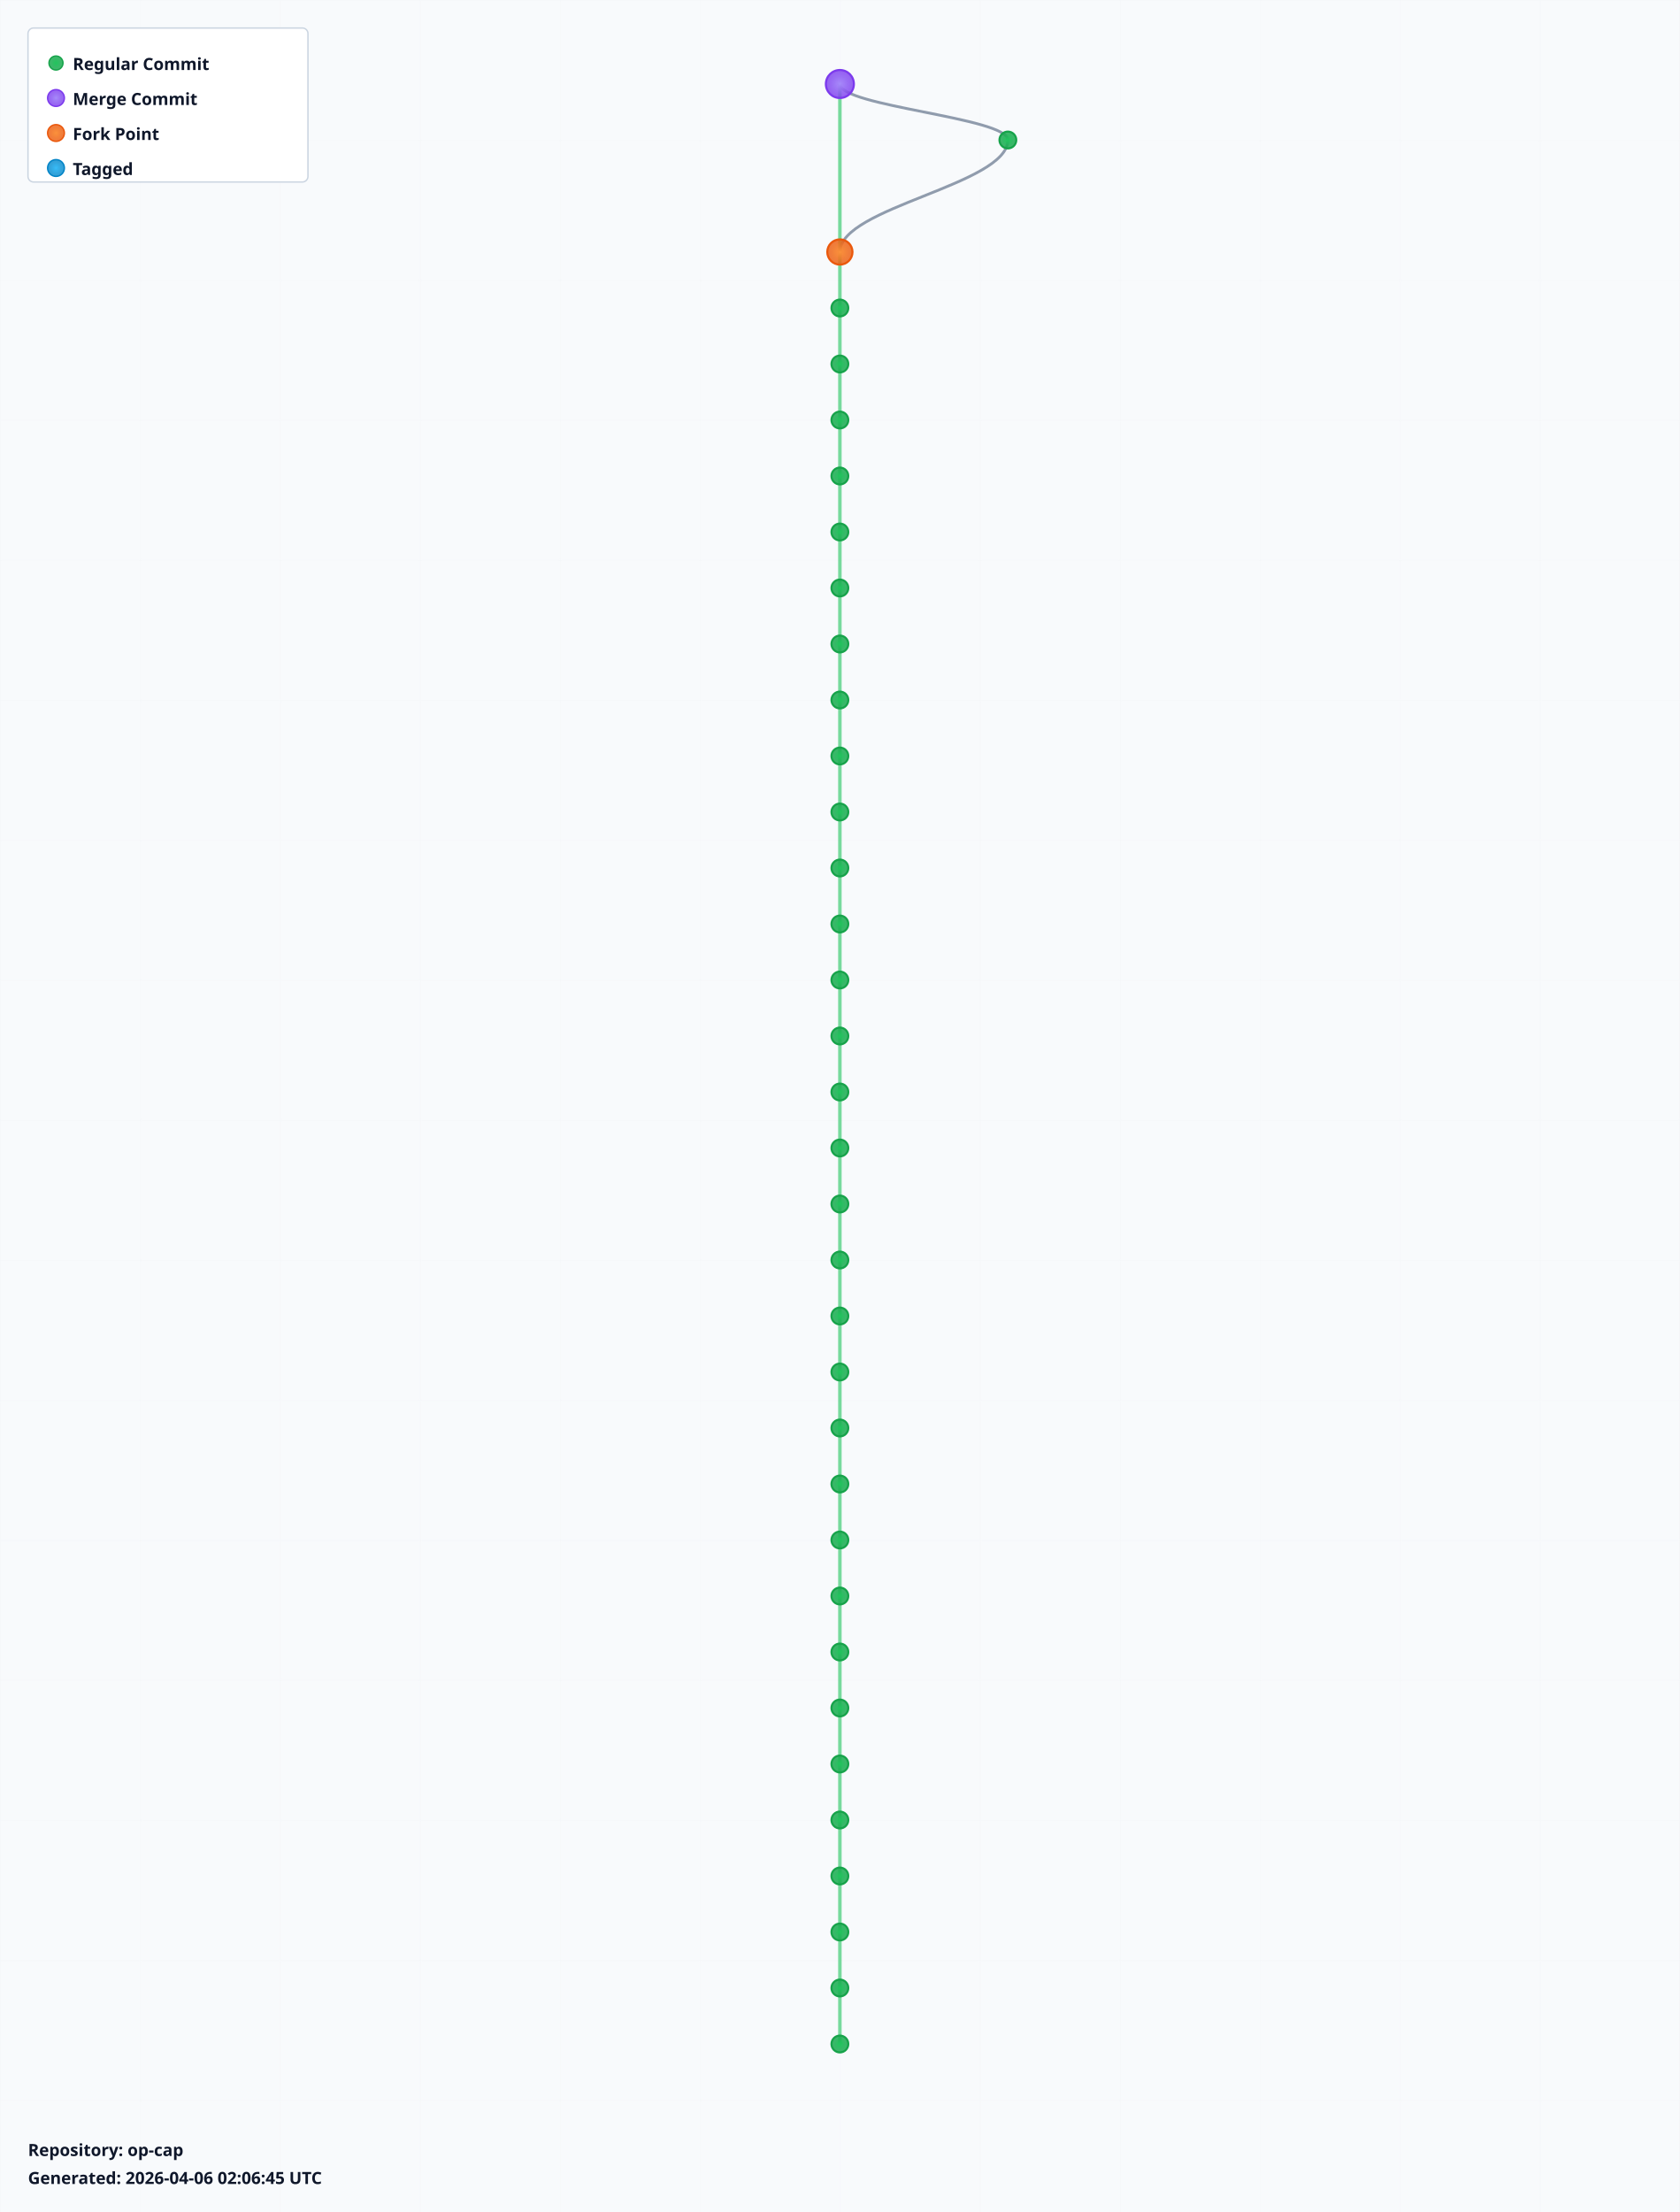
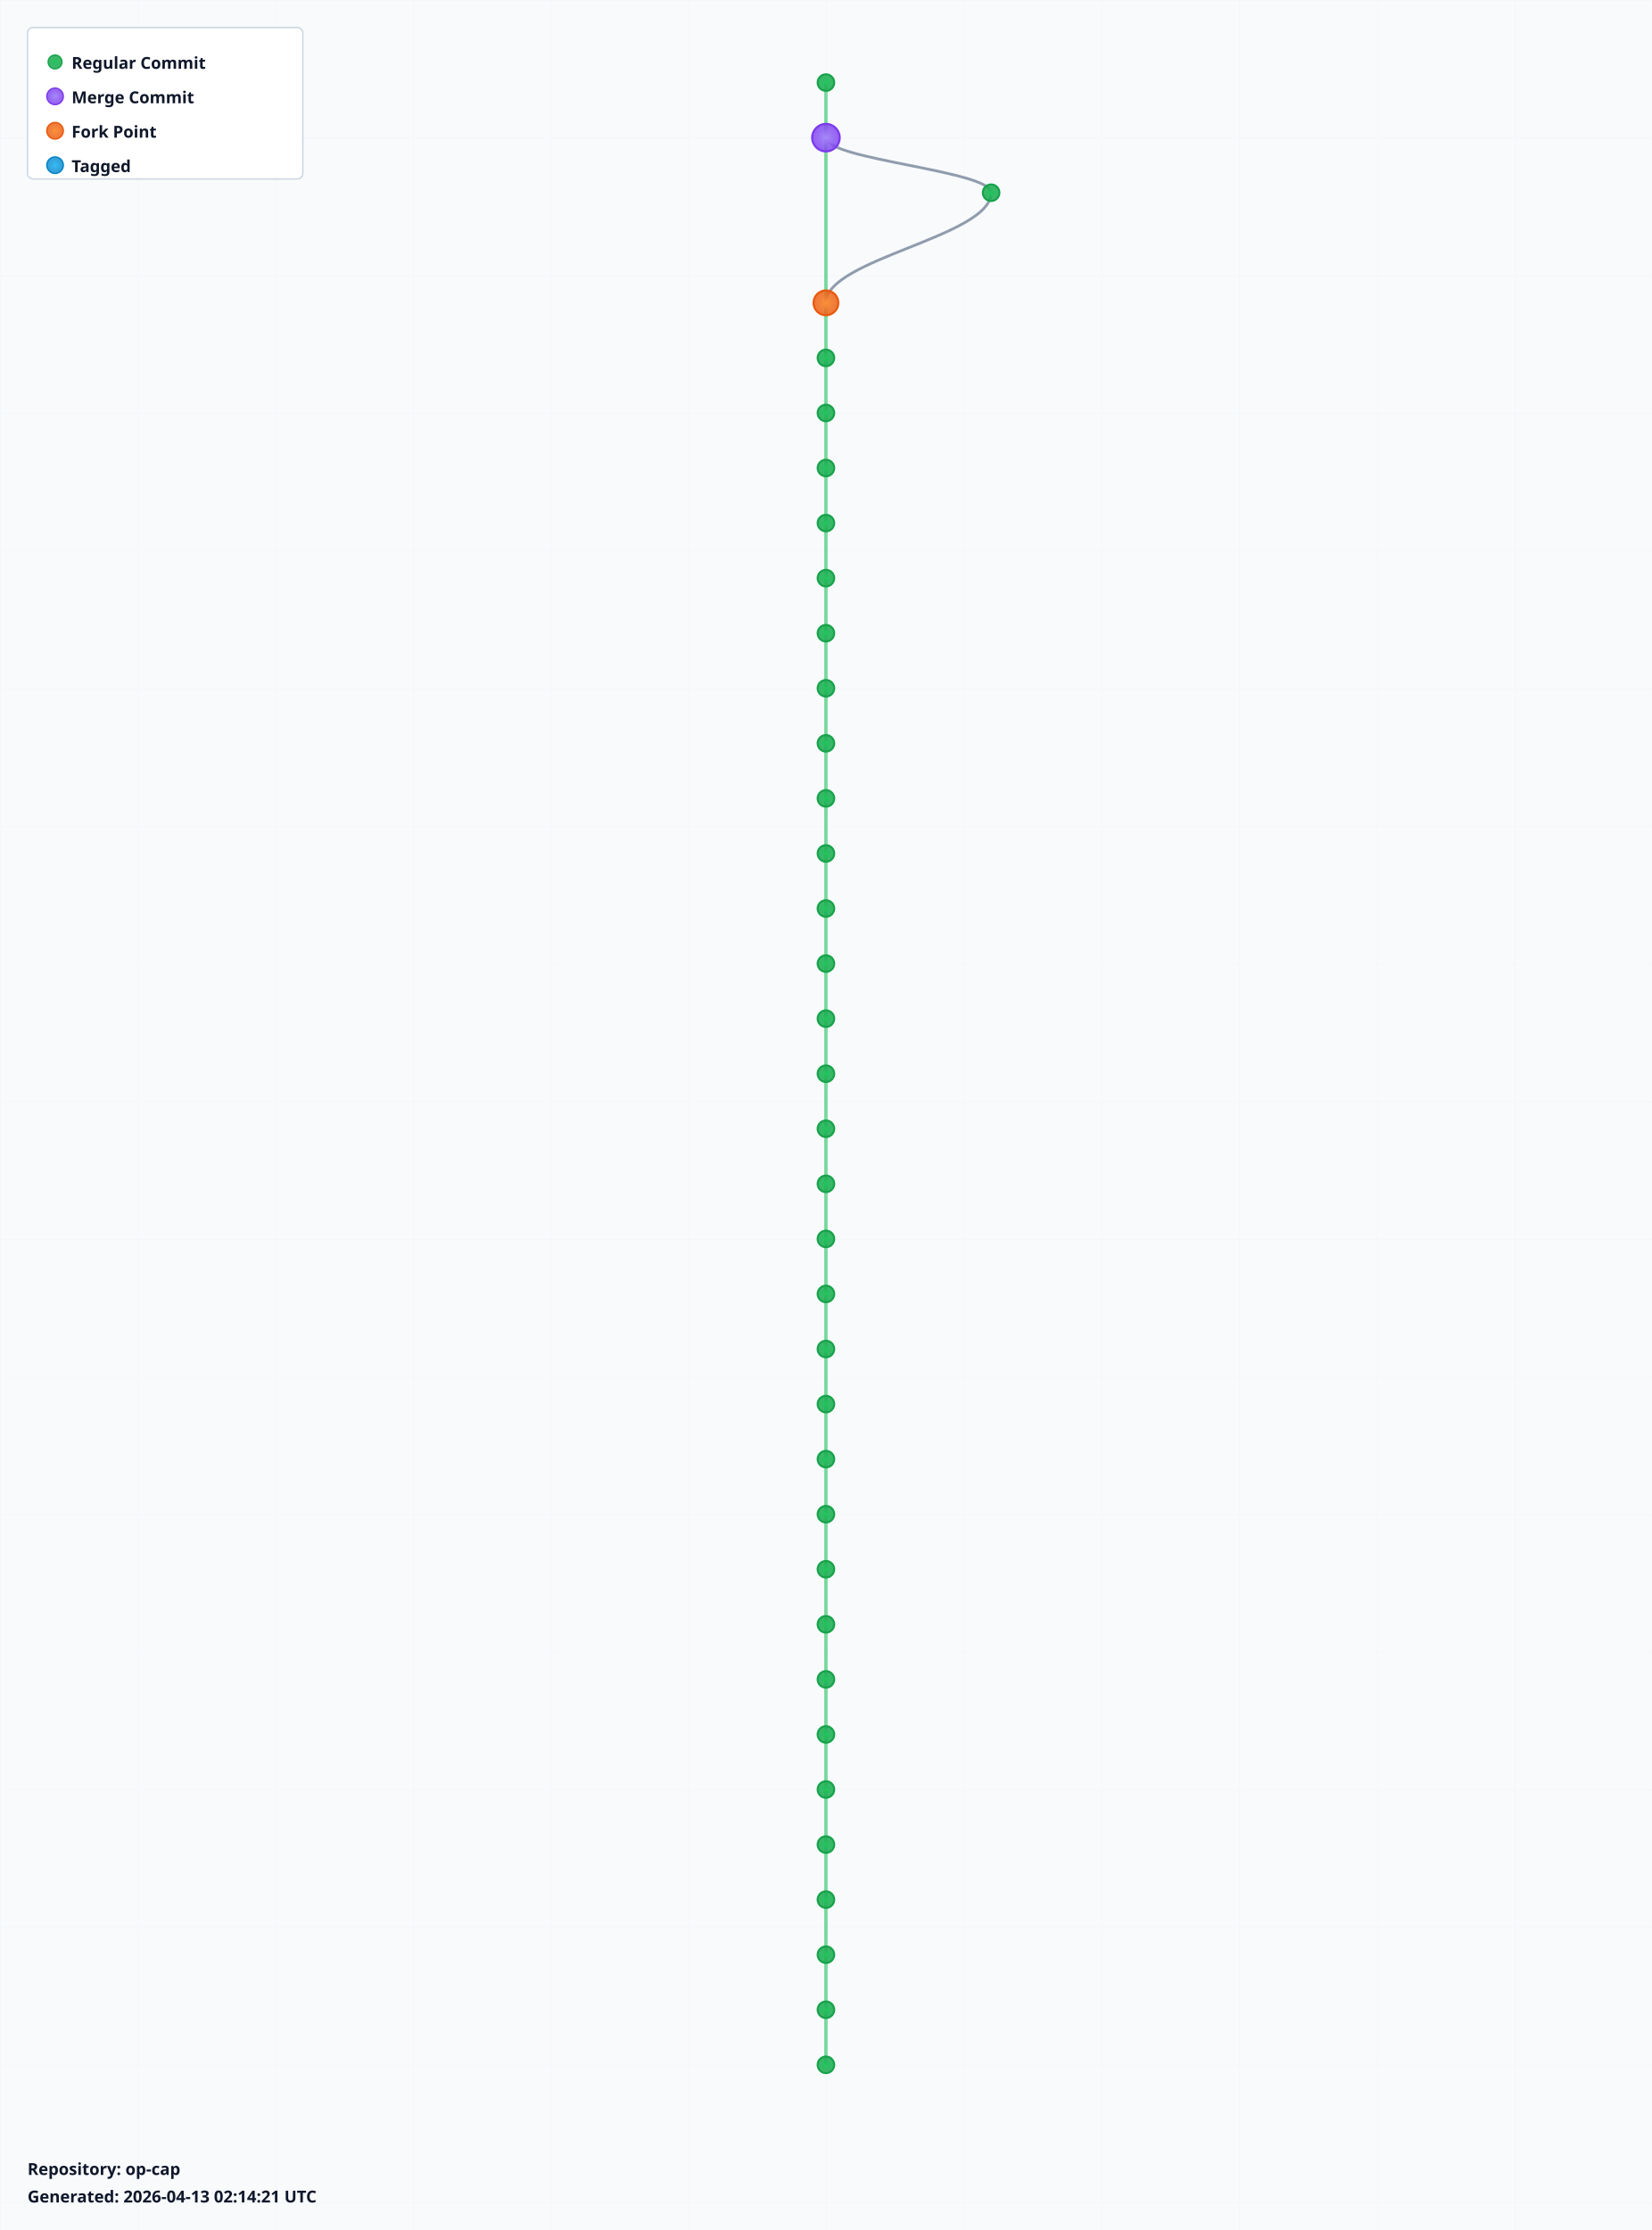
- <svg xmlns="http://www.w3.org/2000/svg" width="1200" height="1580" viewBox="0 0 1200 1580">
+ <svg xmlns="http://www.w3.org/2000/svg" width="1200" height="1620" viewBox="0 0 1200 1620">
  <defs>
    <radialGradient id="leafGradient">
      <stop offset="0%" style="stop-color:#22c55e;stop-opacity:1" />
      <stop offset="100%" style="stop-color:#16a34a;stop-opacity:0.8" />
    </radialGradient>
    <radialGradient id="mergeGradient">
      <stop offset="0%" style="stop-color:#a78bfa;stop-opacity:1" />
      <stop offset="100%" style="stop-color:#7c3aed;stop-opacity:0.8" />
    </radialGradient>
    <radialGradient id="forkGradient">
      <stop offset="0%" style="stop-color:#fb923c;stop-opacity:1" />
      <stop offset="100%" style="stop-color:#ea580c;stop-opacity:0.8" />
    </radialGradient>
    <radialGradient id="tagGradient">
      <stop offset="0%" style="stop-color:#38bdf8;stop-opacity:1" />
      <stop offset="100%" style="stop-color:#0284c7;stop-opacity:0.8" />
    </radialGradient>
    <style>
      .branch-line { stroke: #64748b; stroke-width: 2; fill: none; opacity: 0.7; }
      .trunk-line { stroke: #22c55e; stroke-width: 2.5; fill: none; opacity: 0.6; }
      .commit-leaf { cursor: pointer; }
      .commit-leaf:hover { filter: brightness(1.5); }
      .branch-label { font-family: sans-serif; font-size: 12px; font-weight: bold; fill: #0f172a; }
    </style>
  </defs>
-   <rect width="1200" height="1580" fill="#f8fafc" />
+   <rect width="1200" height="1620" fill="#f8fafc" />
  <defs>
    <pattern id="grid" width="100" height="100" patternUnits="userSpaceOnUse">
      <path d="M 100 0 L 0 0 0 100" fill="none" stroke="#e2e8f0" stroke-width="0.5" opacity="0.3" />
    </pattern>
  </defs>
-   <rect width="1200" height="1580" fill="url(#grid)" />
+   <rect width="1200" height="1620" fill="url(#grid)" />
  <g id="branches">
-     <line class="trunk-line" x1="600" y1="60" x2="600" y2="180" />
-     <path class="branch-line" d="M 600 60 C 600 76, 720 84, 720 100" />
-     <path class="branch-line" d="M 720 100 C 720 132, 600 148, 600 180" />
-     <line class="trunk-line" x1="600" y1="180" x2="600" y2="220" />
+     <line class="trunk-line" x1="600" y1="60" x2="600" y2="100" />
+     <line class="trunk-line" x1="600" y1="100" x2="600" y2="220" />
+     <path class="branch-line" d="M 600 100 C 600 116, 720 124, 720 140" />
+     <path class="branch-line" d="M 720 140 C 720 172, 600 188, 600 220" />
    <line class="trunk-line" x1="600" y1="220" x2="600" y2="260" />
    <line class="trunk-line" x1="600" y1="260" x2="600" y2="300" />
    <line class="trunk-line" x1="600" y1="300" x2="600" y2="340" />
    <line class="trunk-line" x1="600" y1="340" x2="600" y2="380" />
    <line class="trunk-line" x1="600" y1="380" x2="600" y2="420" />
    <line class="trunk-line" x1="600" y1="420" x2="600" y2="460" />
    <line class="trunk-line" x1="600" y1="460" x2="600" y2="500" />
    <line class="trunk-line" x1="600" y1="500" x2="600" y2="540" />
    <line class="trunk-line" x1="600" y1="540" x2="600" y2="580" />
    <line class="trunk-line" x1="600" y1="580" x2="600" y2="620" />
    <line class="trunk-line" x1="600" y1="620" x2="600" y2="660" />
    <line class="trunk-line" x1="600" y1="660" x2="600" y2="700" />
    <line class="trunk-line" x1="600" y1="700" x2="600" y2="740" />
    <line class="trunk-line" x1="600" y1="740" x2="600" y2="780" />
    <line class="trunk-line" x1="600" y1="780" x2="600" y2="820" />
    <line class="trunk-line" x1="600" y1="820" x2="600" y2="860" />
    <line class="trunk-line" x1="600" y1="860" x2="600" y2="900" />
    <line class="trunk-line" x1="600" y1="900" x2="600" y2="940" />
    <line class="trunk-line" x1="600" y1="940" x2="600" y2="980" />
    <line class="trunk-line" x1="600" y1="980" x2="600" y2="1020" />
    <line class="trunk-line" x1="600" y1="1020" x2="600" y2="1060" />
    <line class="trunk-line" x1="600" y1="1060" x2="600" y2="1100" />
    <line class="trunk-line" x1="600" y1="1100" x2="600" y2="1140" />
    <line class="trunk-line" x1="600" y1="1140" x2="600" y2="1180" />
    <line class="trunk-line" x1="600" y1="1180" x2="600" y2="1220" />
    <line class="trunk-line" x1="600" y1="1220" x2="600" y2="1260" />
    <line class="trunk-line" x1="600" y1="1260" x2="600" y2="1300" />
    <line class="trunk-line" x1="600" y1="1300" x2="600" y2="1340" />
    <line class="trunk-line" x1="600" y1="1340" x2="600" y2="1380" />
    <line class="trunk-line" x1="600" y1="1380" x2="600" y2="1420" />
    <line class="trunk-line" x1="600" y1="1420" x2="600" y2="1460" />
+     <line class="trunk-line" x1="600" y1="1460" x2="600" y2="1500" />
  </g>
  <g id="commits">
-     <circle class="commit-leaf" cx="600" cy="60" r="10" fill="url(#mergeGradient)" stroke="#7c3aed" stroke-width="1.5" />
-     <circle class="commit-leaf" cx="720" cy="100" r="6" fill="url(#leafGradient)" stroke="#16a34a" stroke-width="1.5" />
-     <circle class="commit-leaf" cx="600" cy="180" r="9" fill="url(#forkGradient)" stroke="#ea580c" stroke-width="1.5" />
-     <circle class="commit-leaf" cx="600" cy="220" r="6" fill="url(#leafGradient)" stroke="#16a34a" stroke-width="1.5" />
+     <circle class="commit-leaf" cx="600" cy="60" r="6" fill="url(#leafGradient)" stroke="#16a34a" stroke-width="1.5" />
+     <circle class="commit-leaf" cx="600" cy="100" r="10" fill="url(#mergeGradient)" stroke="#7c3aed" stroke-width="1.5" />
+     <circle class="commit-leaf" cx="720" cy="140" r="6" fill="url(#leafGradient)" stroke="#16a34a" stroke-width="1.5" />
+     <circle class="commit-leaf" cx="600" cy="220" r="9" fill="url(#forkGradient)" stroke="#ea580c" stroke-width="1.5" />
    <circle class="commit-leaf" cx="600" cy="260" r="6" fill="url(#leafGradient)" stroke="#16a34a" stroke-width="1.5" />
    <circle class="commit-leaf" cx="600" cy="300" r="6" fill="url(#leafGradient)" stroke="#16a34a" stroke-width="1.5" />
    <circle class="commit-leaf" cx="600" cy="340" r="6" fill="url(#leafGradient)" stroke="#16a34a" stroke-width="1.5" />
    <circle class="commit-leaf" cx="600" cy="380" r="6" fill="url(#leafGradient)" stroke="#16a34a" stroke-width="1.5" />
    <circle class="commit-leaf" cx="600" cy="420" r="6" fill="url(#leafGradient)" stroke="#16a34a" stroke-width="1.5" />
    <circle class="commit-leaf" cx="600" cy="460" r="6" fill="url(#leafGradient)" stroke="#16a34a" stroke-width="1.5" />
    <circle class="commit-leaf" cx="600" cy="500" r="6" fill="url(#leafGradient)" stroke="#16a34a" stroke-width="1.5" />
    <circle class="commit-leaf" cx="600" cy="540" r="6" fill="url(#leafGradient)" stroke="#16a34a" stroke-width="1.5" />
    <circle class="commit-leaf" cx="600" cy="580" r="6" fill="url(#leafGradient)" stroke="#16a34a" stroke-width="1.5" />
    <circle class="commit-leaf" cx="600" cy="620" r="6" fill="url(#leafGradient)" stroke="#16a34a" stroke-width="1.5" />
    <circle class="commit-leaf" cx="600" cy="660" r="6" fill="url(#leafGradient)" stroke="#16a34a" stroke-width="1.5" />
    <circle class="commit-leaf" cx="600" cy="700" r="6" fill="url(#leafGradient)" stroke="#16a34a" stroke-width="1.5" />
    <circle class="commit-leaf" cx="600" cy="740" r="6" fill="url(#leafGradient)" stroke="#16a34a" stroke-width="1.5" />
    <circle class="commit-leaf" cx="600" cy="780" r="6" fill="url(#leafGradient)" stroke="#16a34a" stroke-width="1.5" />
    <circle class="commit-leaf" cx="600" cy="820" r="6" fill="url(#leafGradient)" stroke="#16a34a" stroke-width="1.5" />
    <circle class="commit-leaf" cx="600" cy="860" r="6" fill="url(#leafGradient)" stroke="#16a34a" stroke-width="1.5" />
    <circle class="commit-leaf" cx="600" cy="900" r="6" fill="url(#leafGradient)" stroke="#16a34a" stroke-width="1.5" />
    <circle class="commit-leaf" cx="600" cy="940" r="6" fill="url(#leafGradient)" stroke="#16a34a" stroke-width="1.5" />
    <circle class="commit-leaf" cx="600" cy="980" r="6" fill="url(#leafGradient)" stroke="#16a34a" stroke-width="1.5" />
    <circle class="commit-leaf" cx="600" cy="1020" r="6" fill="url(#leafGradient)" stroke="#16a34a" stroke-width="1.5" />
    <circle class="commit-leaf" cx="600" cy="1060" r="6" fill="url(#leafGradient)" stroke="#16a34a" stroke-width="1.5" />
    <circle class="commit-leaf" cx="600" cy="1100" r="6" fill="url(#leafGradient)" stroke="#16a34a" stroke-width="1.5" />
    <circle class="commit-leaf" cx="600" cy="1140" r="6" fill="url(#leafGradient)" stroke="#16a34a" stroke-width="1.5" />
    <circle class="commit-leaf" cx="600" cy="1180" r="6" fill="url(#leafGradient)" stroke="#16a34a" stroke-width="1.5" />
    <circle class="commit-leaf" cx="600" cy="1220" r="6" fill="url(#leafGradient)" stroke="#16a34a" stroke-width="1.5" />
    <circle class="commit-leaf" cx="600" cy="1260" r="6" fill="url(#leafGradient)" stroke="#16a34a" stroke-width="1.5" />
    <circle class="commit-leaf" cx="600" cy="1300" r="6" fill="url(#leafGradient)" stroke="#16a34a" stroke-width="1.5" />
    <circle class="commit-leaf" cx="600" cy="1340" r="6" fill="url(#leafGradient)" stroke="#16a34a" stroke-width="1.5" />
    <circle class="commit-leaf" cx="600" cy="1380" r="6" fill="url(#leafGradient)" stroke="#16a34a" stroke-width="1.5" />
    <circle class="commit-leaf" cx="600" cy="1420" r="6" fill="url(#leafGradient)" stroke="#16a34a" stroke-width="1.5" />
    <circle class="commit-leaf" cx="600" cy="1460" r="6" fill="url(#leafGradient)" stroke="#16a34a" stroke-width="1.5" />
+     <circle class="commit-leaf" cx="600" cy="1500" r="6" fill="url(#leafGradient)" stroke="#16a34a" stroke-width="1.5" />
  </g>
  <g id="legend" transform="translate(20, 20)">
    <rect width="200" height="110" fill="white" stroke="#cbd5e1" stroke-width="1" rx="4" />
    <circle cx="20" cy="25" r="5" fill="url(#leafGradient)" stroke="#16a34a" />
    <text x="32" y="30" class="branch-label" font-size="12">Regular Commit</text>
    <circle cx="20" cy="50" r="6" fill="url(#mergeGradient)" stroke="#7c3aed" />
    <text x="32" y="55" class="branch-label" font-size="12">Merge Commit</text>
    <circle cx="20" cy="75" r="6" fill="url(#forkGradient)" stroke="#ea580c" />
    <text x="32" y="80" class="branch-label" font-size="12">Fork Point</text>
    <circle cx="20" cy="100" r="6" fill="url(#tagGradient)" stroke="#0284c7" />
    <text x="32" y="105" class="branch-label" font-size="12">Tagged</text>
  </g>
-   <g id="info" transform="translate(20, 1540)">
+   <g id="info" transform="translate(20, 1580)">
    <text x="0" y="0" class="branch-label" font-size="12" fill="#666">
      Repository: op-cap
    </text>
    <text x="0" y="20" class="branch-label" font-size="10" fill="#999">
-       Generated: 2026-04-06 02:06:45 UTC
+       Generated: 2026-04-13 02:14:21 UTC
    </text>
  </g>
</svg>
